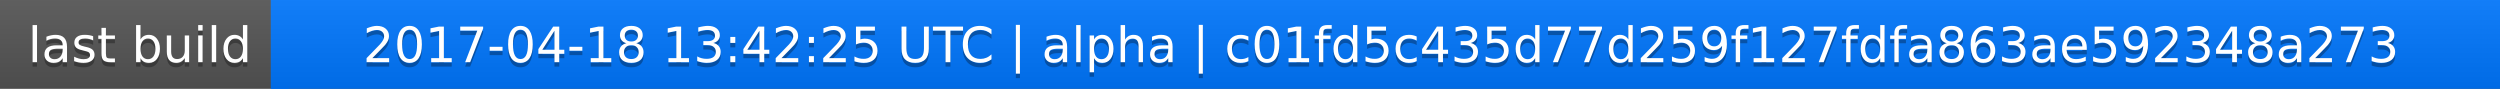
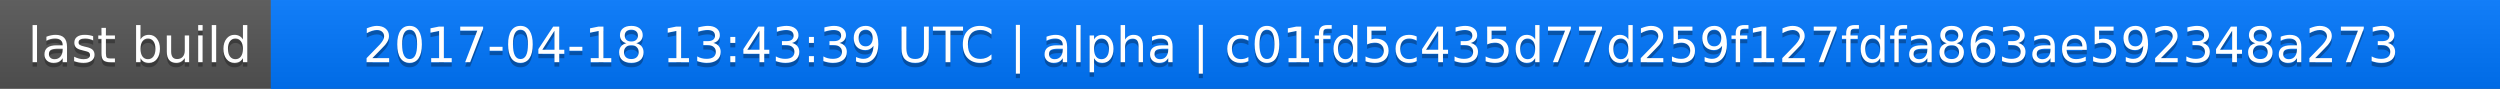
<svg xmlns="http://www.w3.org/2000/svg" width="563" height="20">
  <linearGradient id="a" x2="0" y2="100%">
    <stop offset="0" stop-color="#bbb" stop-opacity=".1" />
    <stop offset="1" stop-opacity=".1" />
  </linearGradient>
  <rect rx="0" width="563" height="20" fill="#555" />
  <rect rx="0" x="61" width="502" height="20" fill="#07f" />
  <path fill="#07f" d="M61 0h4v20h-4z" />
  <rect rx="0" width="563" height="20" fill="url(#a)" />
  <g fill="#fff" text-anchor="middle" font-family="DejaVu Sans,Verdana,Geneva,sans-serif" font-size="11">
    <text x="31.5" y="15" fill="#010101" fill-opacity=".3">last build</text>
    <text x="31.5" y="14">last build</text>
-     <text x="311" y="15" fill="#010101" fill-opacity=".3">2017-04-18 13:42:25 UTC | alpha | c01fd5c435d77d259f127fdfa863ae592348a273</text>
-     <text x="311" y="14">2017-04-18 13:42:25 UTC | alpha | c01fd5c435d77d259f127fdfa863ae592348a273</text>
+     <text x="311" y="15" fill="#010101" fill-opacity=".3">2017-04-18 13:43:39 UTC | alpha | c01fd5c435d77d259f127fdfa863ae592348a273</text>
+     <text x="311" y="14">2017-04-18 13:43:39 UTC | alpha | c01fd5c435d77d259f127fdfa863ae592348a273</text>
  </g>
</svg>
